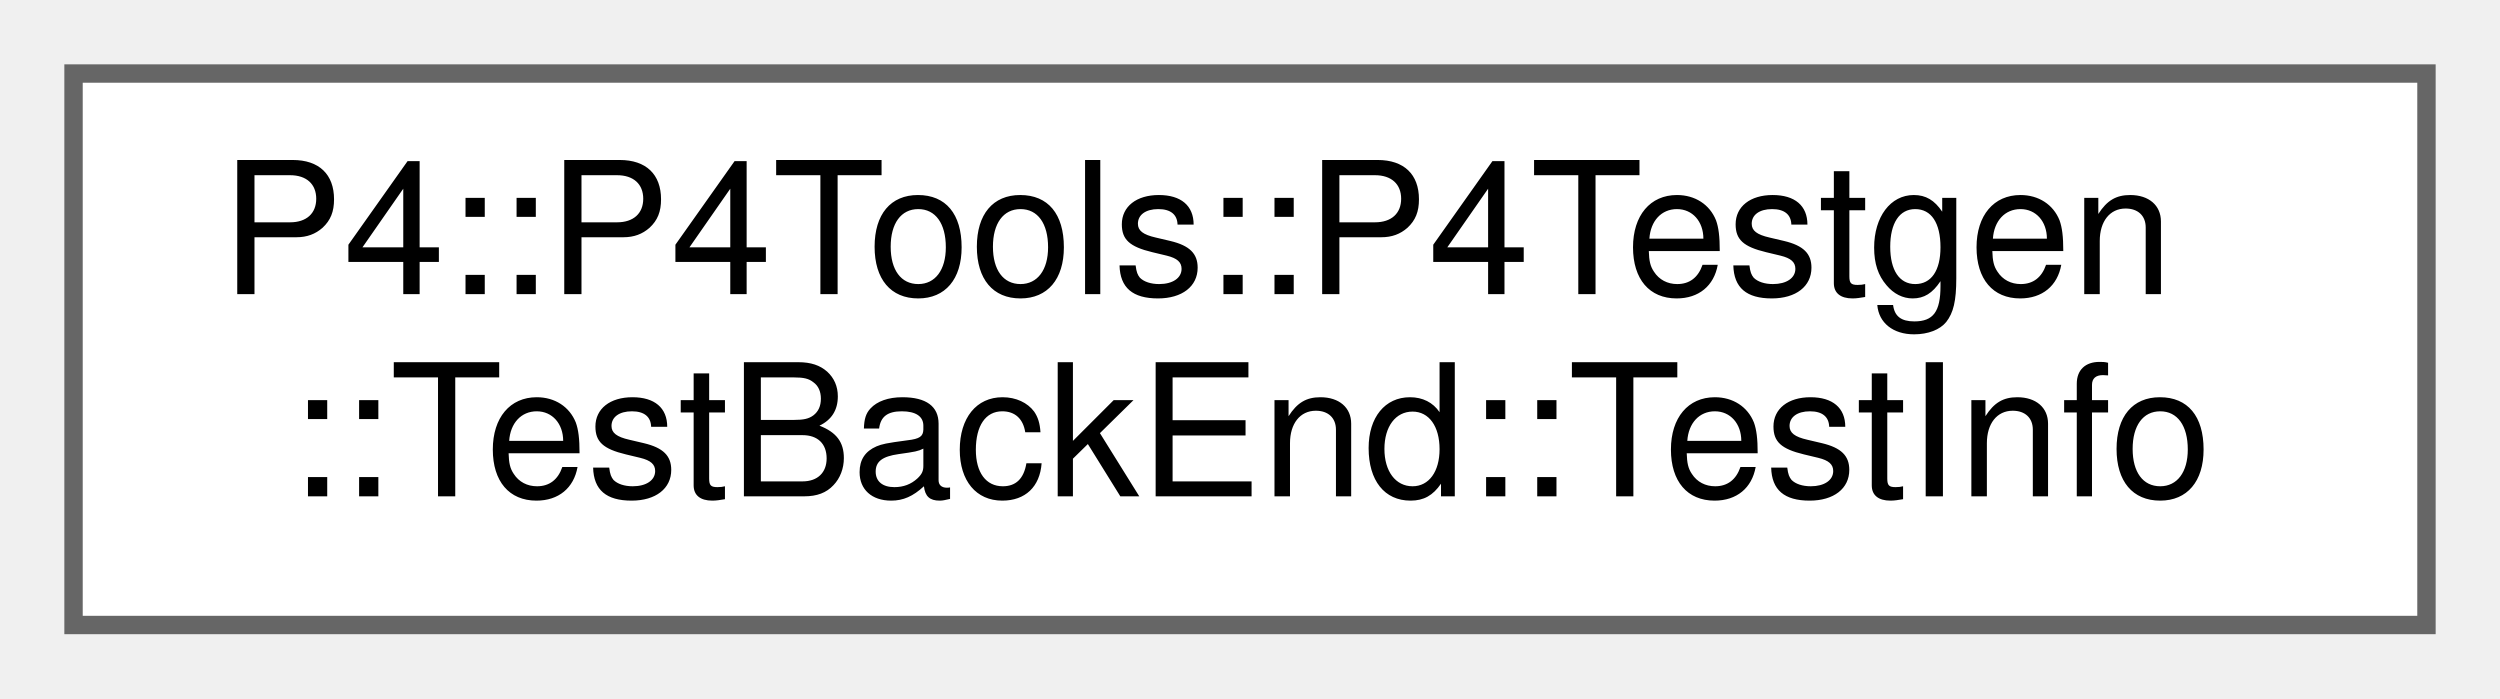
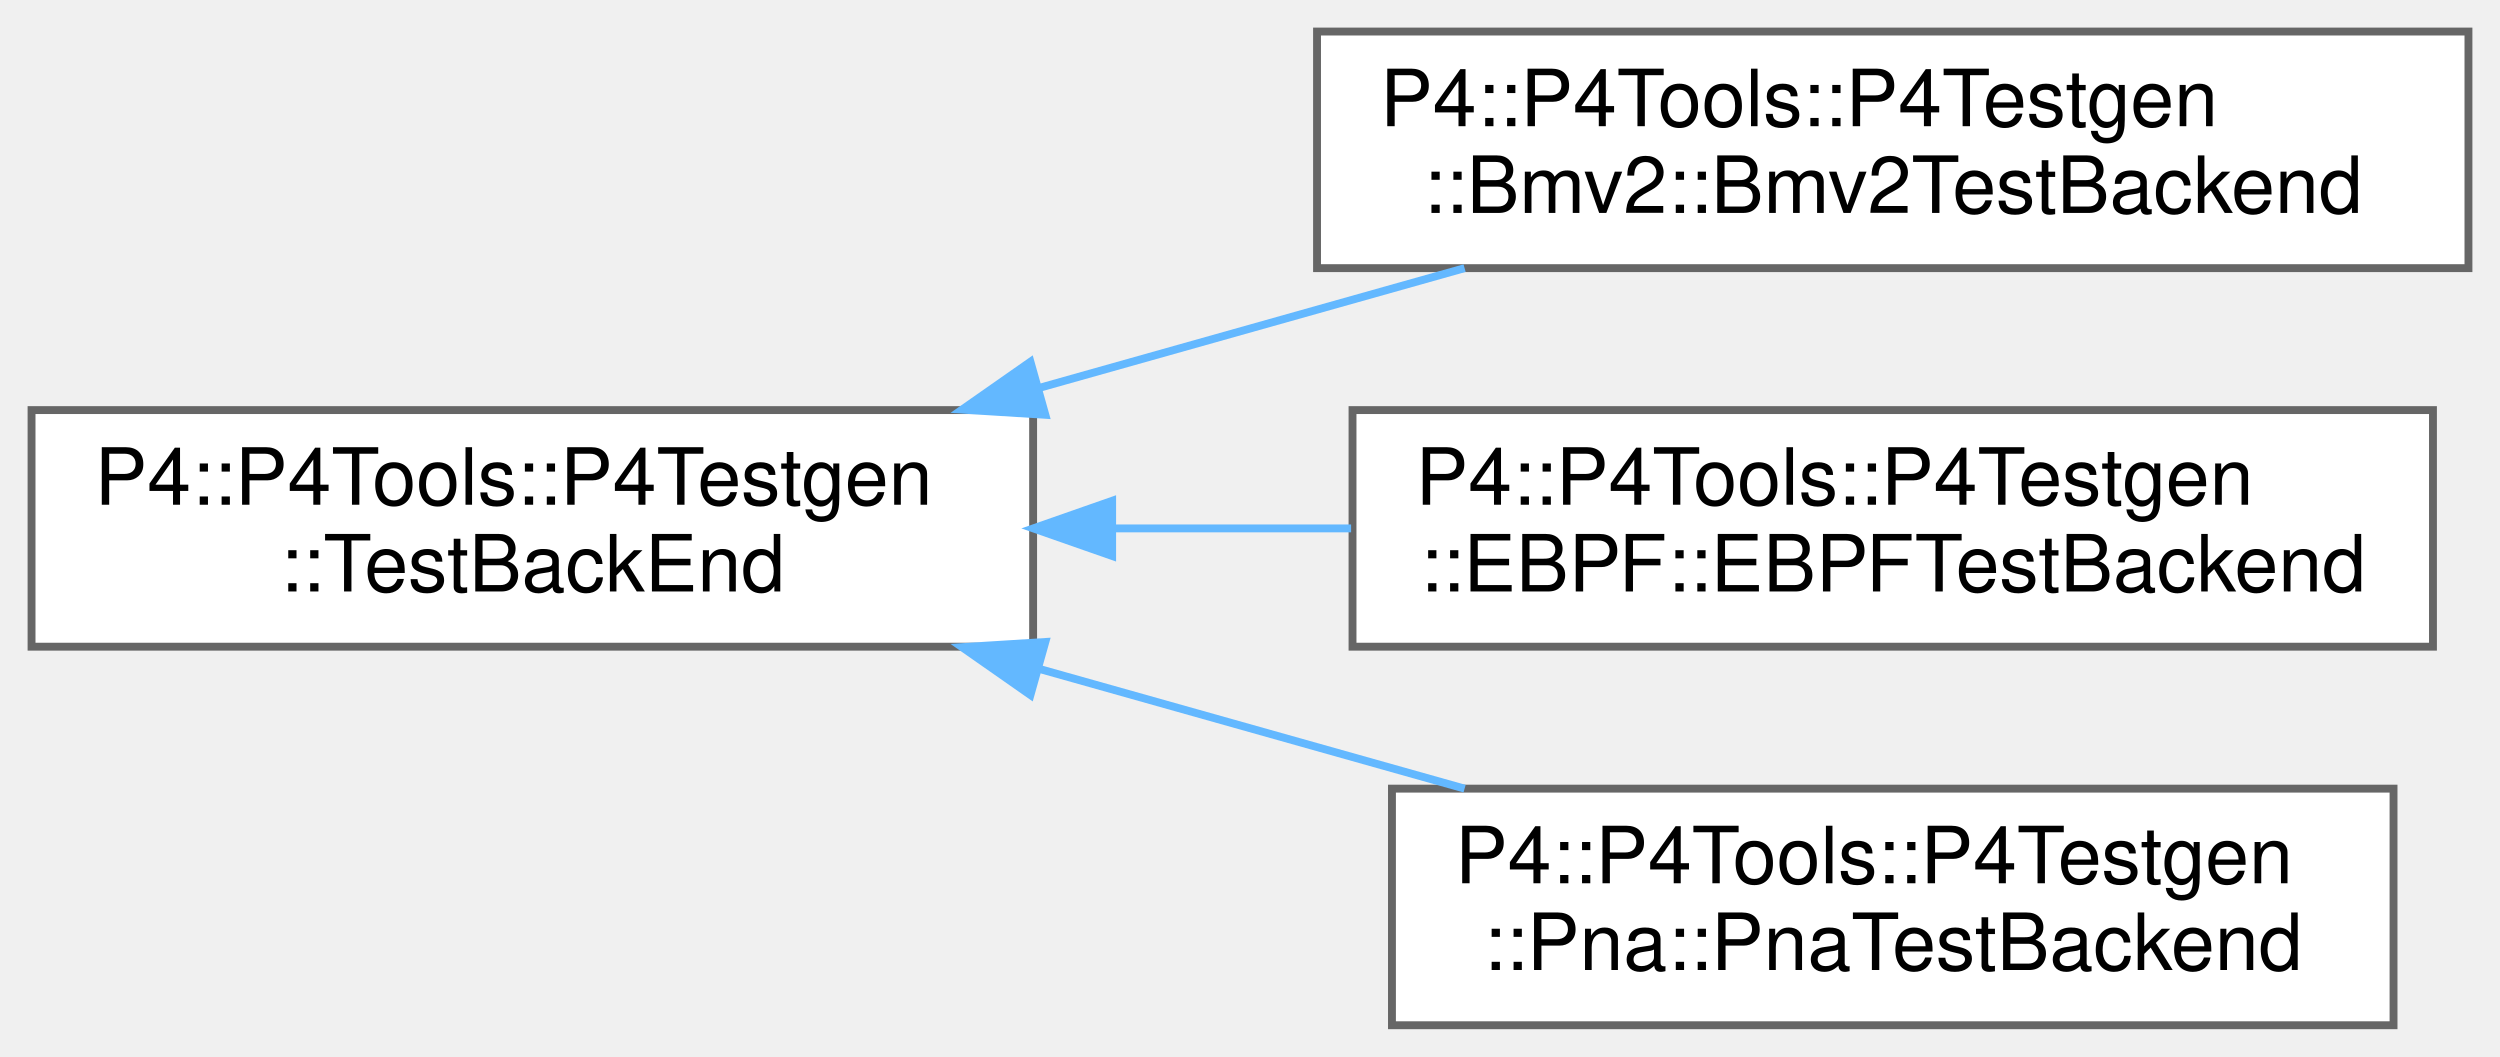
- <svg xmlns="http://www.w3.org/2000/svg" xmlns:xlink="http://www.w3.org/1999/xlink" width="136pt" height="38pt" viewBox="0.00 0.00 136.00 38.00">
-   <g id="graph0" class="graph" transform="scale(1 1) rotate(0) translate(4 34)">
+ <svg xmlns="http://www.w3.org/2000/svg" xmlns:xlink="http://www.w3.org/1999/xlink" width="317pt" height="134pt" viewBox="0.00 0.00 317.00 134.00">
+   <g id="graph0" class="graph" transform="scale(1 1) rotate(0) translate(4 130)">
    <g id="Node000000" class="node">
      <g id="a_Node000000">
-         <a xlink:href="class_p4_1_1_p4_tools_1_1_p4_testgen_1_1_test_back_end.html#struct_p4_1_1_p4_tools_1_1_p4_testgen_1_1_test_back_end_1_1_test_info" target="_top" xlink:title=" ">
-           <polygon fill="white" stroke="#666666" points="128,-30 0,-30 0,0 128,0 128,-30" />
-           <text text-anchor="start" x="8" y="-18" font-family="Helvetica,sans-Serif" font-size="10.00">P4::P4Tools::P4Testgen</text>
-           <text text-anchor="middle" x="64" y="-7" font-family="Helvetica,sans-Serif" font-size="10.00">::TestBackEnd::TestInfo</text>
+         <a xlink:href="class_p4_1_1_p4_tools_1_1_p4_testgen_1_1_test_back_end.html" target="_top" xlink:title=" ">
+           <polygon fill="white" stroke="#666666" points="127,-78 0,-78 0,-48 127,-48 127,-78" />
+           <text text-anchor="start" x="8" y="-66" font-family="Helvetica,sans-Serif" font-size="10.00">P4::P4Tools::P4Testgen</text>
+           <text text-anchor="middle" x="63.5" y="-55" font-family="Helvetica,sans-Serif" font-size="10.00">::TestBackEnd</text>
+         </a>
+       </g>
+     </g>
+     <g id="Node000001" class="node">
+       <g id="a_Node000001">
+         <a xlink:href="class_p4_1_1_p4_tools_1_1_p4_testgen_1_1_bmv2_1_1_bmv2_test_backend.html" target="_top" xlink:title=" ">
+           <polygon fill="white" stroke="#666666" points="309,-126 163,-126 163,-96 309,-96 309,-126" />
+           <text text-anchor="start" x="171" y="-114" font-family="Helvetica,sans-Serif" font-size="10.00">P4::P4Tools::P4Testgen</text>
+           <text text-anchor="middle" x="236" y="-103" font-family="Helvetica,sans-Serif" font-size="10.00">::Bmv2::Bmv2TestBackend</text>
+         </a>
+       </g>
+     </g>
+     <g id="edge1095_Node000000_Node000001" class="edge">
+       <g id="a_edge1095_Node000000_Node000001">
+         <a xlink:title=" ">
+           <path fill="none" stroke="#63b8ff" d="M127.69,-80.79C145.45,-85.79 164.59,-91.18 181.71,-96" />
+           <polygon fill="#63b8ff" stroke="#63b8ff" points="128.55,-77.4 117.98,-78.06 126.66,-84.13 128.55,-77.4" />
+         </a>
+       </g>
+     </g>
+     <g id="Node000002" class="node">
+       <g id="a_Node000002">
+         <a xlink:href="class_p4_1_1_p4_tools_1_1_p4_testgen_1_1_e_b_p_f_1_1_e_b_p_f_test_backend.html" target="_top" xlink:title=" ">
+           <polygon fill="white" stroke="#666666" points="304.5,-78 167.5,-78 167.5,-48 304.5,-48 304.5,-78" />
+           <text text-anchor="start" x="175.5" y="-66" font-family="Helvetica,sans-Serif" font-size="10.00">P4::P4Tools::P4Testgen</text>
+           <text text-anchor="middle" x="236" y="-55" font-family="Helvetica,sans-Serif" font-size="10.00">::EBPF::EBPFTestBackend</text>
+         </a>
+       </g>
+     </g>
+     <g id="edge1096_Node000000_Node000002" class="edge">
+       <g id="a_edge1096_Node000000_Node000002">
+         <a xlink:title=" ">
+           <path fill="none" stroke="#63b8ff" d="M137.29,-63C147.26,-63 157.45,-63 167.32,-63" />
+           <polygon fill="#63b8ff" stroke="#63b8ff" points="137.02,-59.5 127.02,-63 137.02,-66.5 137.02,-59.5" />
+         </a>
+       </g>
+     </g>
+     <g id="Node000003" class="node">
+       <g id="a_Node000003">
+         <a xlink:href="class_p4_1_1_p4_tools_1_1_p4_testgen_1_1_pna_1_1_pna_test_backend.html" target="_top" xlink:title=" ">
+           <polygon fill="white" stroke="#666666" points="299.5,-30 172.5,-30 172.5,0 299.5,0 299.5,-30" />
+           <text text-anchor="start" x="180.5" y="-18" font-family="Helvetica,sans-Serif" font-size="10.00">P4::P4Tools::P4Testgen</text>
+           <text text-anchor="middle" x="236" y="-7" font-family="Helvetica,sans-Serif" font-size="10.00">::Pna::PnaTestBackend</text>
+         </a>
+       </g>
+     </g>
+     <g id="edge1097_Node000000_Node000003" class="edge">
+       <g id="a_edge1097_Node000000_Node000003">
+         <a xlink:title=" ">
+           <path fill="none" stroke="#63b8ff" d="M127.69,-45.21C145.45,-40.21 164.59,-34.82 181.71,-30" />
+           <polygon fill="#63b8ff" stroke="#63b8ff" points="126.66,-41.87 117.98,-47.94 128.55,-48.6 126.66,-41.87" />
        </a>
      </g>
    </g>
  </g>
</svg>
